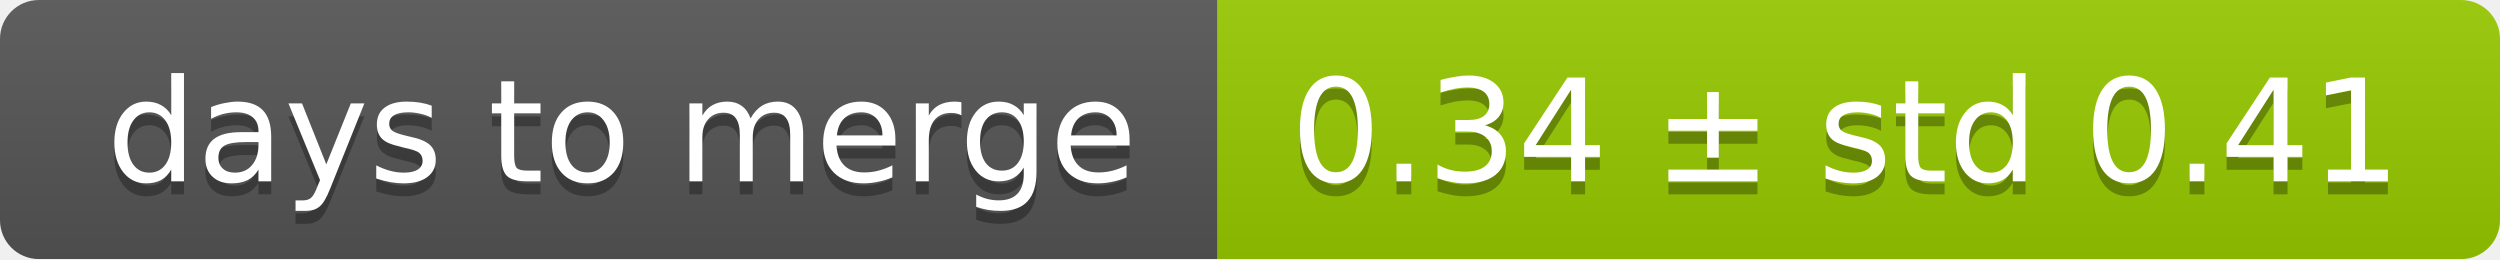
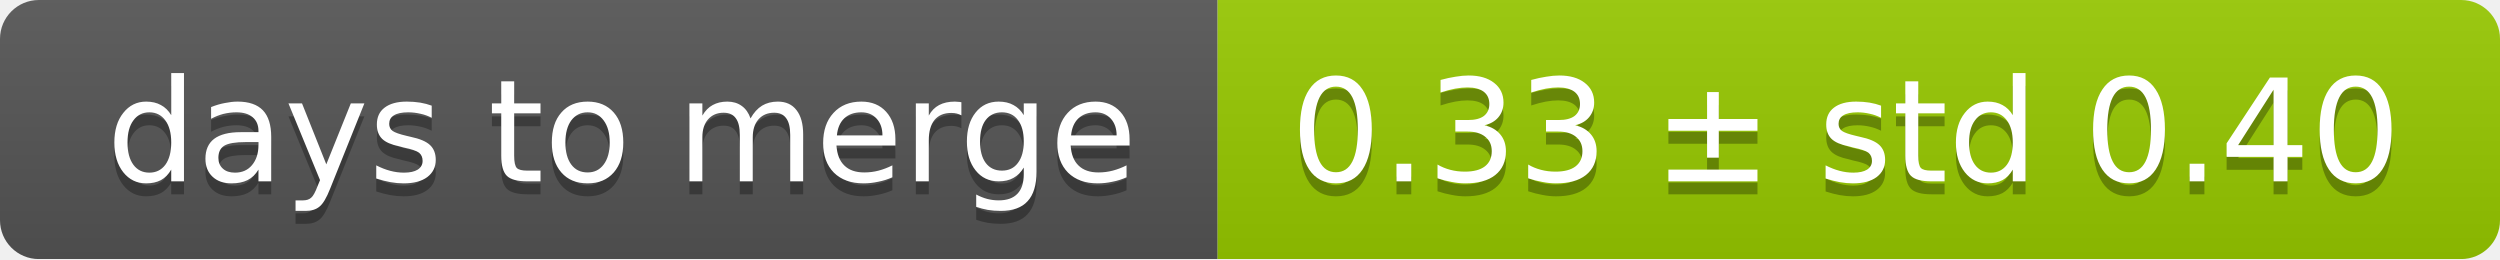
<svg xmlns="http://www.w3.org/2000/svg" width="193" height="20">
  <linearGradient id="smooth" x2="0" y2="100%">
    <stop offset="0" stop-color="#bbb" stop-opacity=".1" />
    <stop offset="1" stop-opacity=".1" />
  </linearGradient>
  <mask id="round">
    <rect width="193" height="20" rx="3" fill="#fff" />
  </mask>
  <g mask="url(#round)">
    <rect width="94" height="20" fill="#555" />
    <rect x="94" width="99" height="20" fill="#97ca00" />
    <rect width="193" height="20" fill="url(#smooth)" />
  </g>
  <g fill="#fff" text-anchor="middle" font-family="DejaVu Sans,Verdana,Geneva,sans-serif" font-size="11">
    <text x="48" y="15" fill="#010101" fill-opacity=".3">days to merge</text>
    <text x="48" y="14">days to merge</text>
-     <text x="142.5" y="15" fill="#010101" fill-opacity=".3">0.34 ± std 0.41</text>
-     <text x="142.5" y="14">0.34 ± std 0.41</text>
+     <text x="142.5" y="15" fill="#010101" fill-opacity=".3">0.33 ± std 0.40</text>
+     <text x="142.5" y="14">0.33 ± std 0.40</text>
  </g>
</svg>
